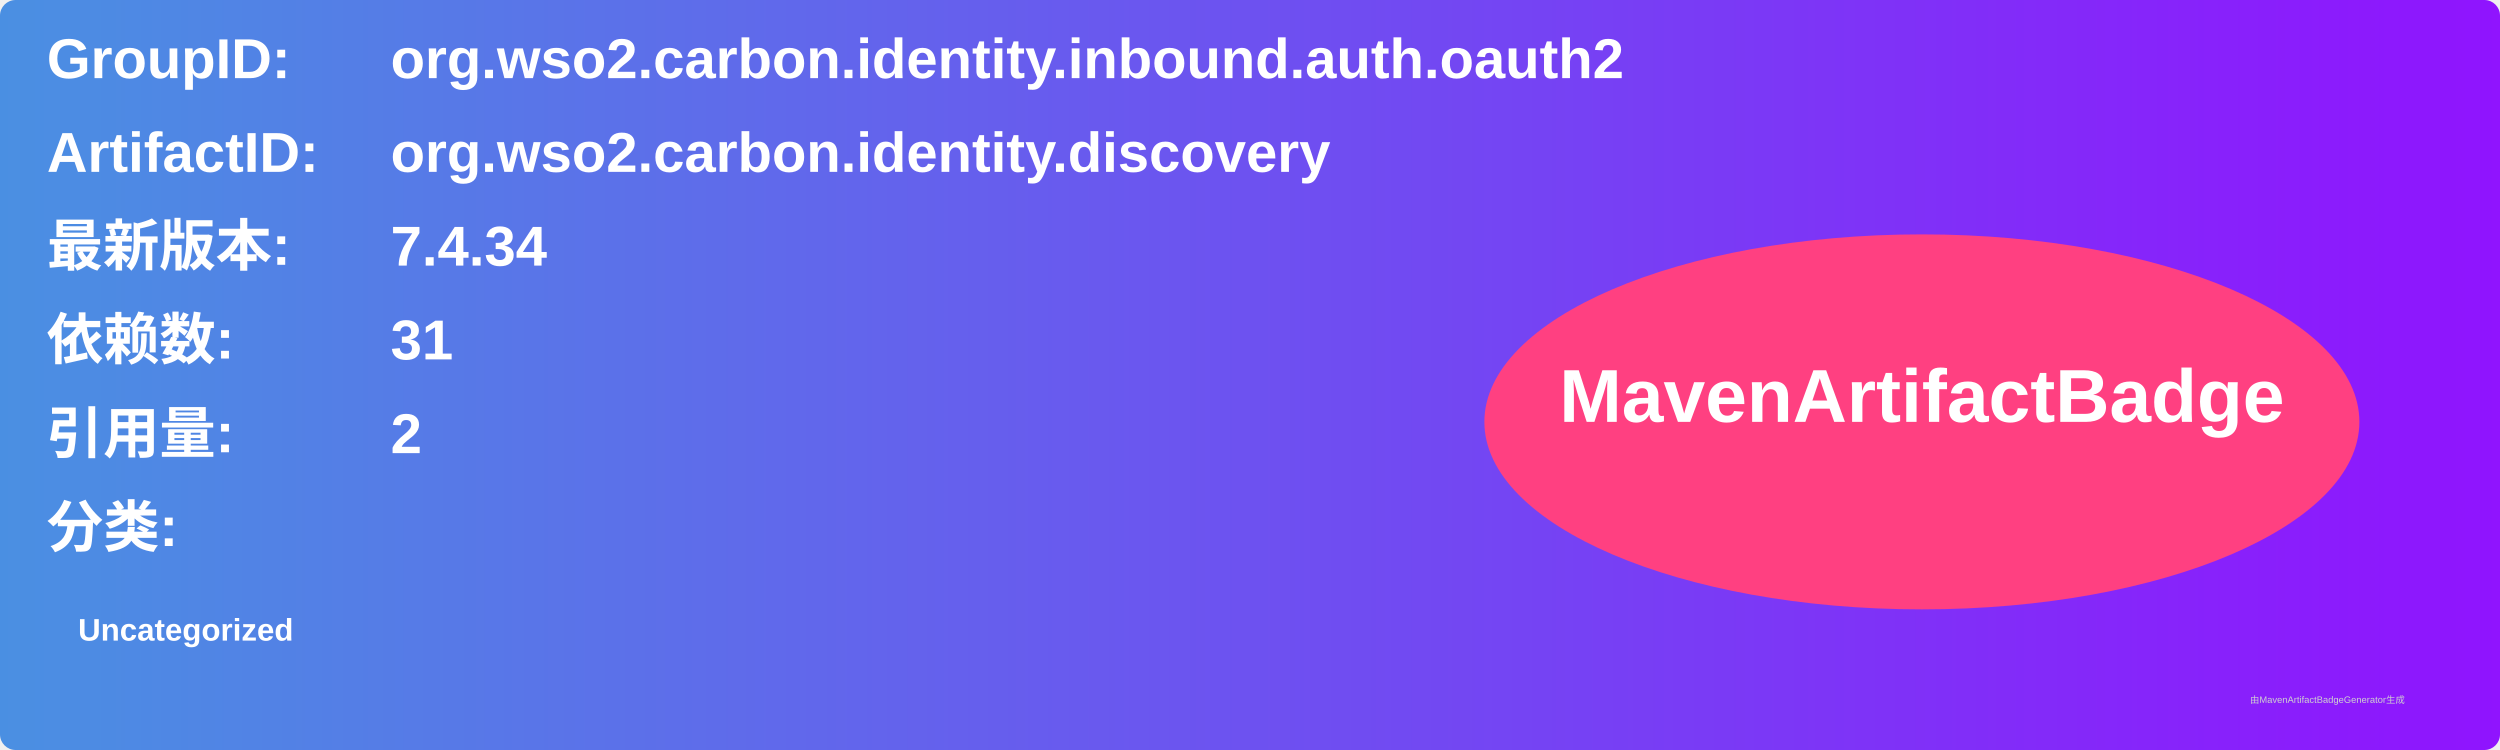
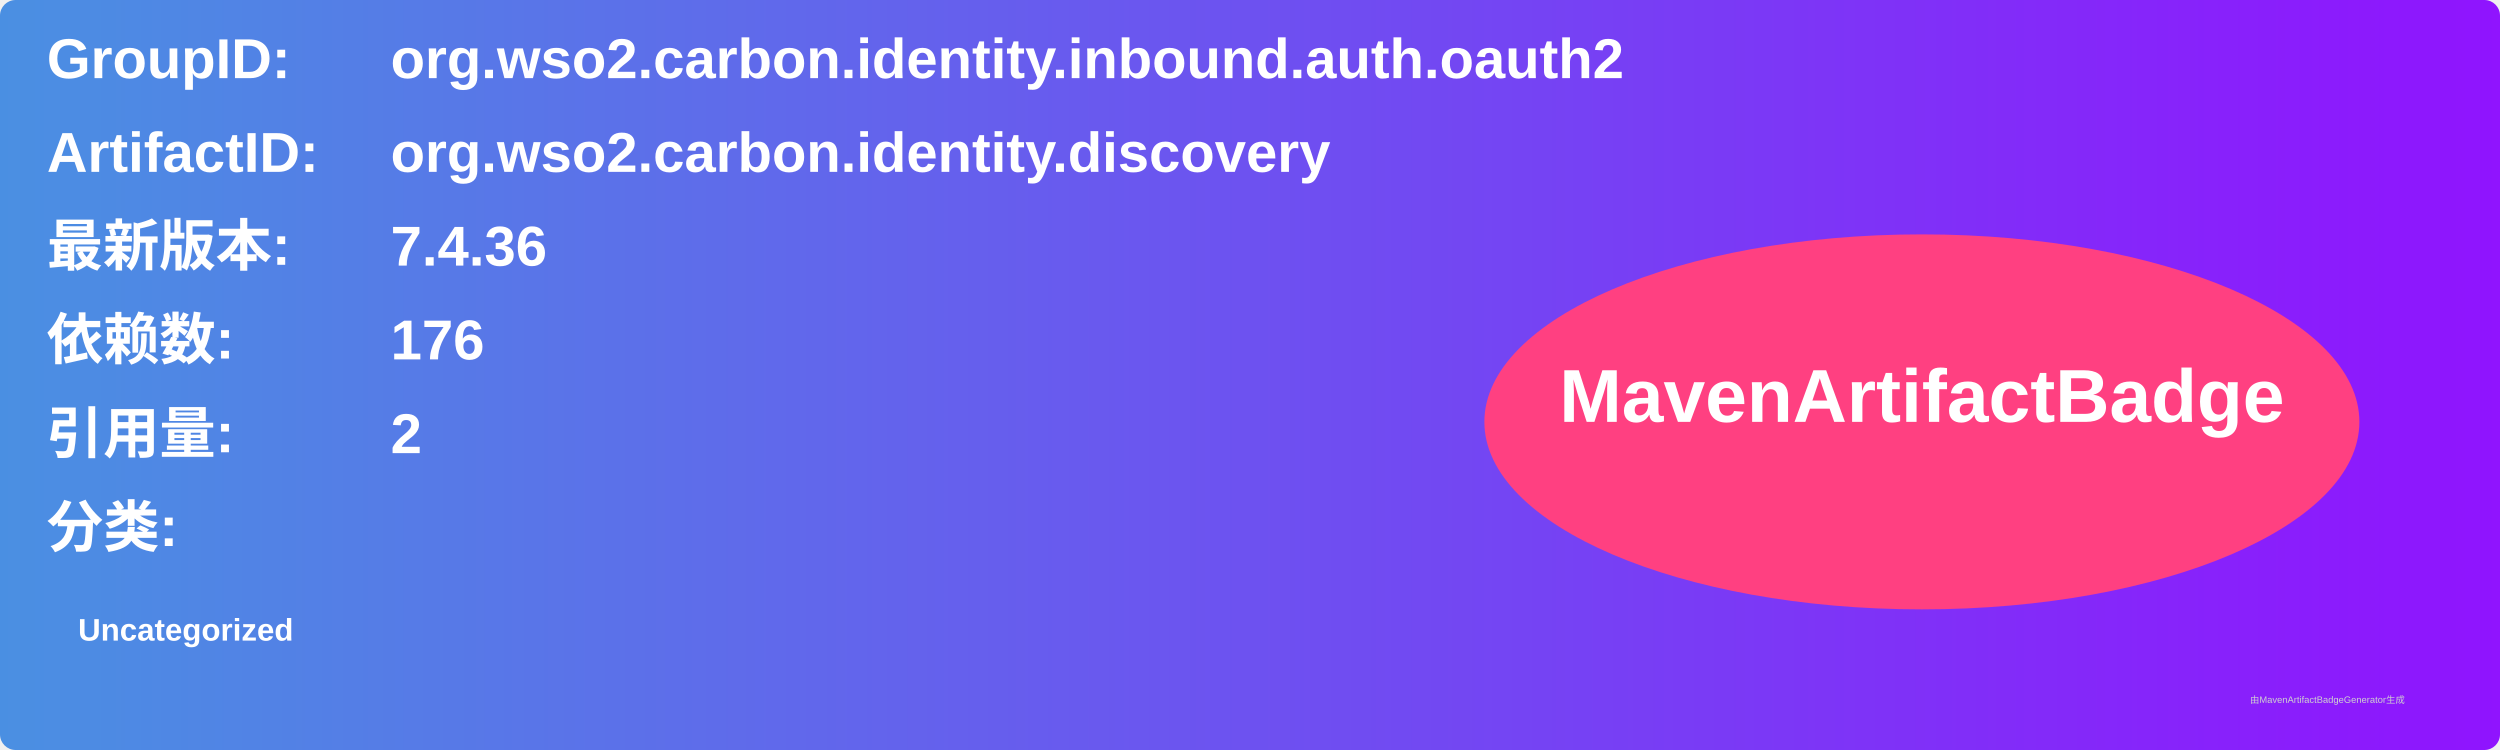
<svg xmlns="http://www.w3.org/2000/svg" width="800" height="240" viewBox="0 0 800 240">
  <linearGradient id="grad" x1="0%" y1="0%" x2="100%" y2="0%">
    <stop offset="0%" stop-color="#4a90e2" />
    <stop offset="100%" stop-color="#9013fe" />
  </linearGradient>
  <rect width="100%" height="100%" rx="5" ry="5" fill="url(#grad)" />
  <g transform="translate(15, 15)">
    <text x="0" y="10" font-family="Arial" font-size="18" fill="white" font-weight="bold" width="260">GroupID:</text>
    <text x="110" y="10" font-family="Arial" font-size="18" fill="white" font-weight="bold" width="460">org.wso2.carbon.identity.inbound.auth.oauth2</text>
    <text x="0" y="40" font-family="Arial" font-size="18" fill="white" font-weight="bold" width="260">ArtifactID:</text>
    <text x="110" y="40" font-family="Arial" font-size="18" fill="white" font-weight="bold" width="460">org.wso2.carbon.identity.discovery</text>
    <text x="0" y="70" font-family="Arial" font-size="18" fill="white" font-weight="bold">最新版本:</text>
    <text x="110" y="70" font-family="Arial" font-size="18" fill="white" font-weight="bold">
-       <tspan font-weight="bold">7.4.34</tspan>
+       <tspan font-weight="bold">7.4.36</tspan>
    </text>
    <text x="0" y="100" font-family="Arial" font-size="18" fill="white" font-weight="bold">依赖数: </text>
    <text x="110" y="100" font-family="Arial" font-size="18" fill="white">
-       <tspan font-weight="bold">31</tspan>
+       <tspan font-weight="bold">176</tspan>
    </text>
    <text x="0" y="130" font-family="Arial" font-size="18" fill="white" font-weight="bold">引用量: </text>
    <text x="110" y="130" font-family="Arial" font-size="18" fill="white">
      <tspan font-weight="bold">2</tspan>
    </text>
    <text x="0" y="160" font-family="Arial" font-size="18" fill="white" font-weight="bold">分类:</text>
    <text x="10" y="190" font-family="Arial" font-size="10" fill="white">
      <tspan font-weight="bold">Uncategorized</tspan>
    </text>
    <ellipse cx="600" cy="120" rx="140" ry="60" fill="#ff4081" />
    <text x="600" y="120" text-anchor="middle" font-family="Arial" font-size="24" fill="white" font-weight="bold">MavenArtifactBadge</text>
  </g>
  <text x="720" y="225" font-family="Arial" font-size="3" fill="#d0d0d0">由MavenArtifactBadgeGenerator生成</text>
</svg>
